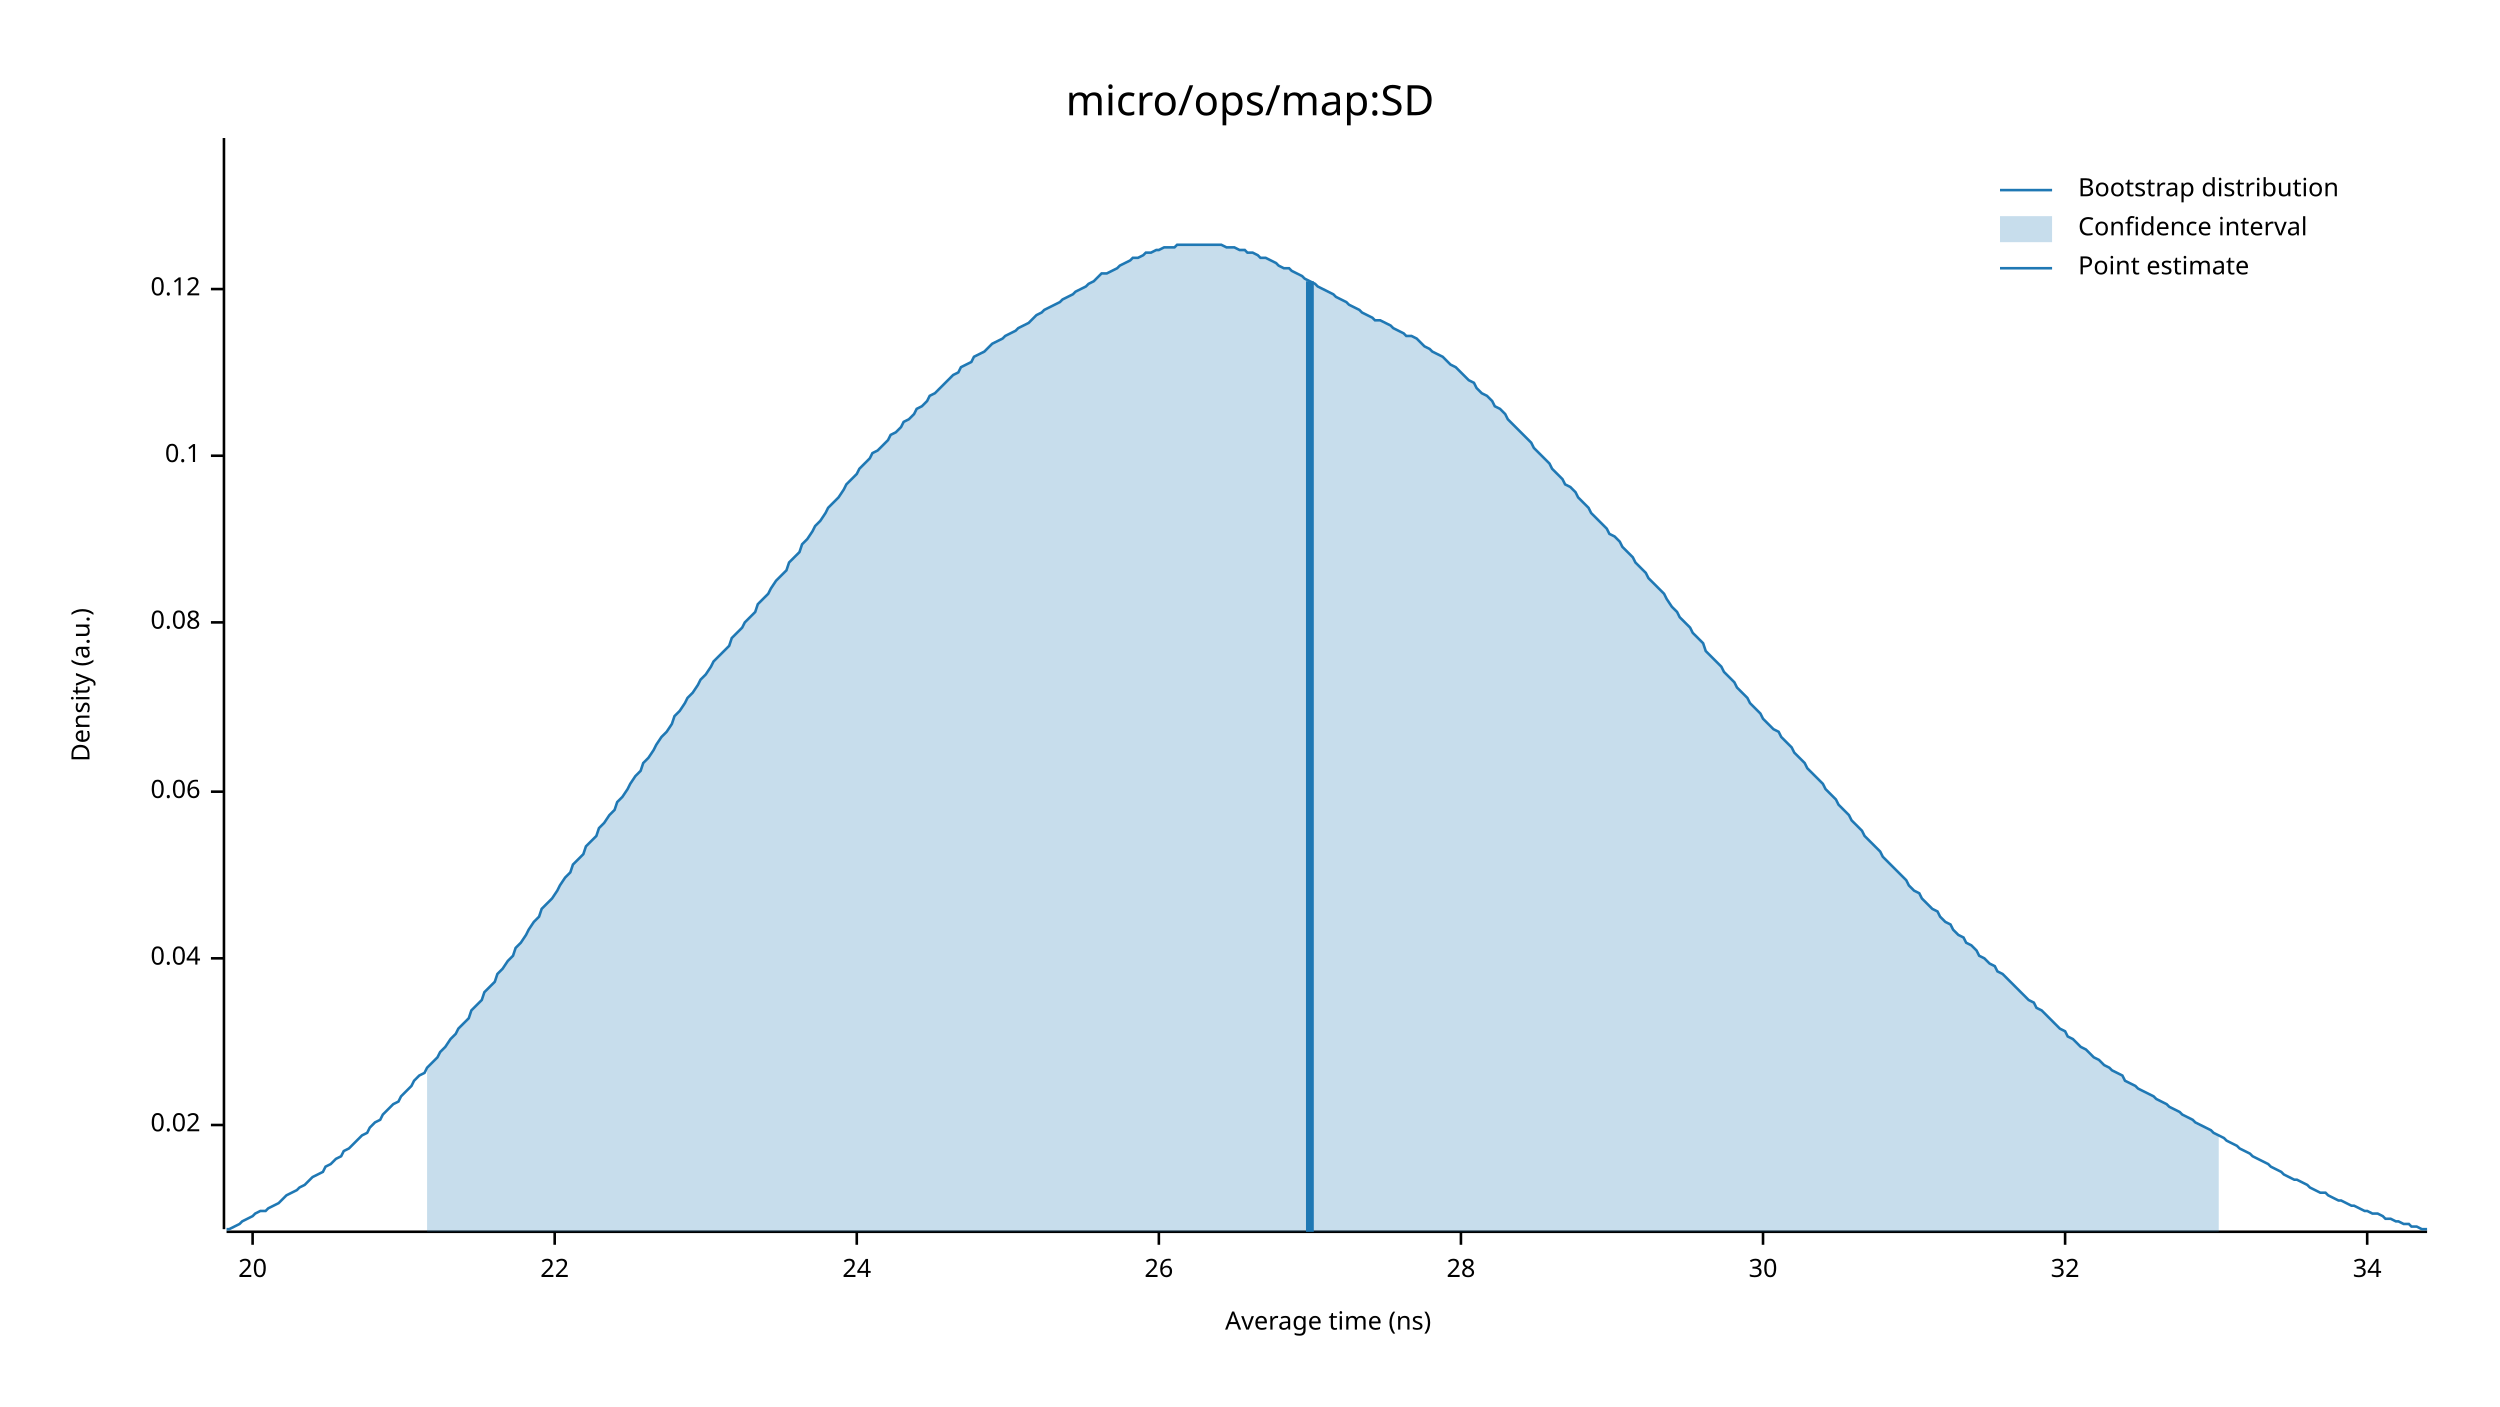
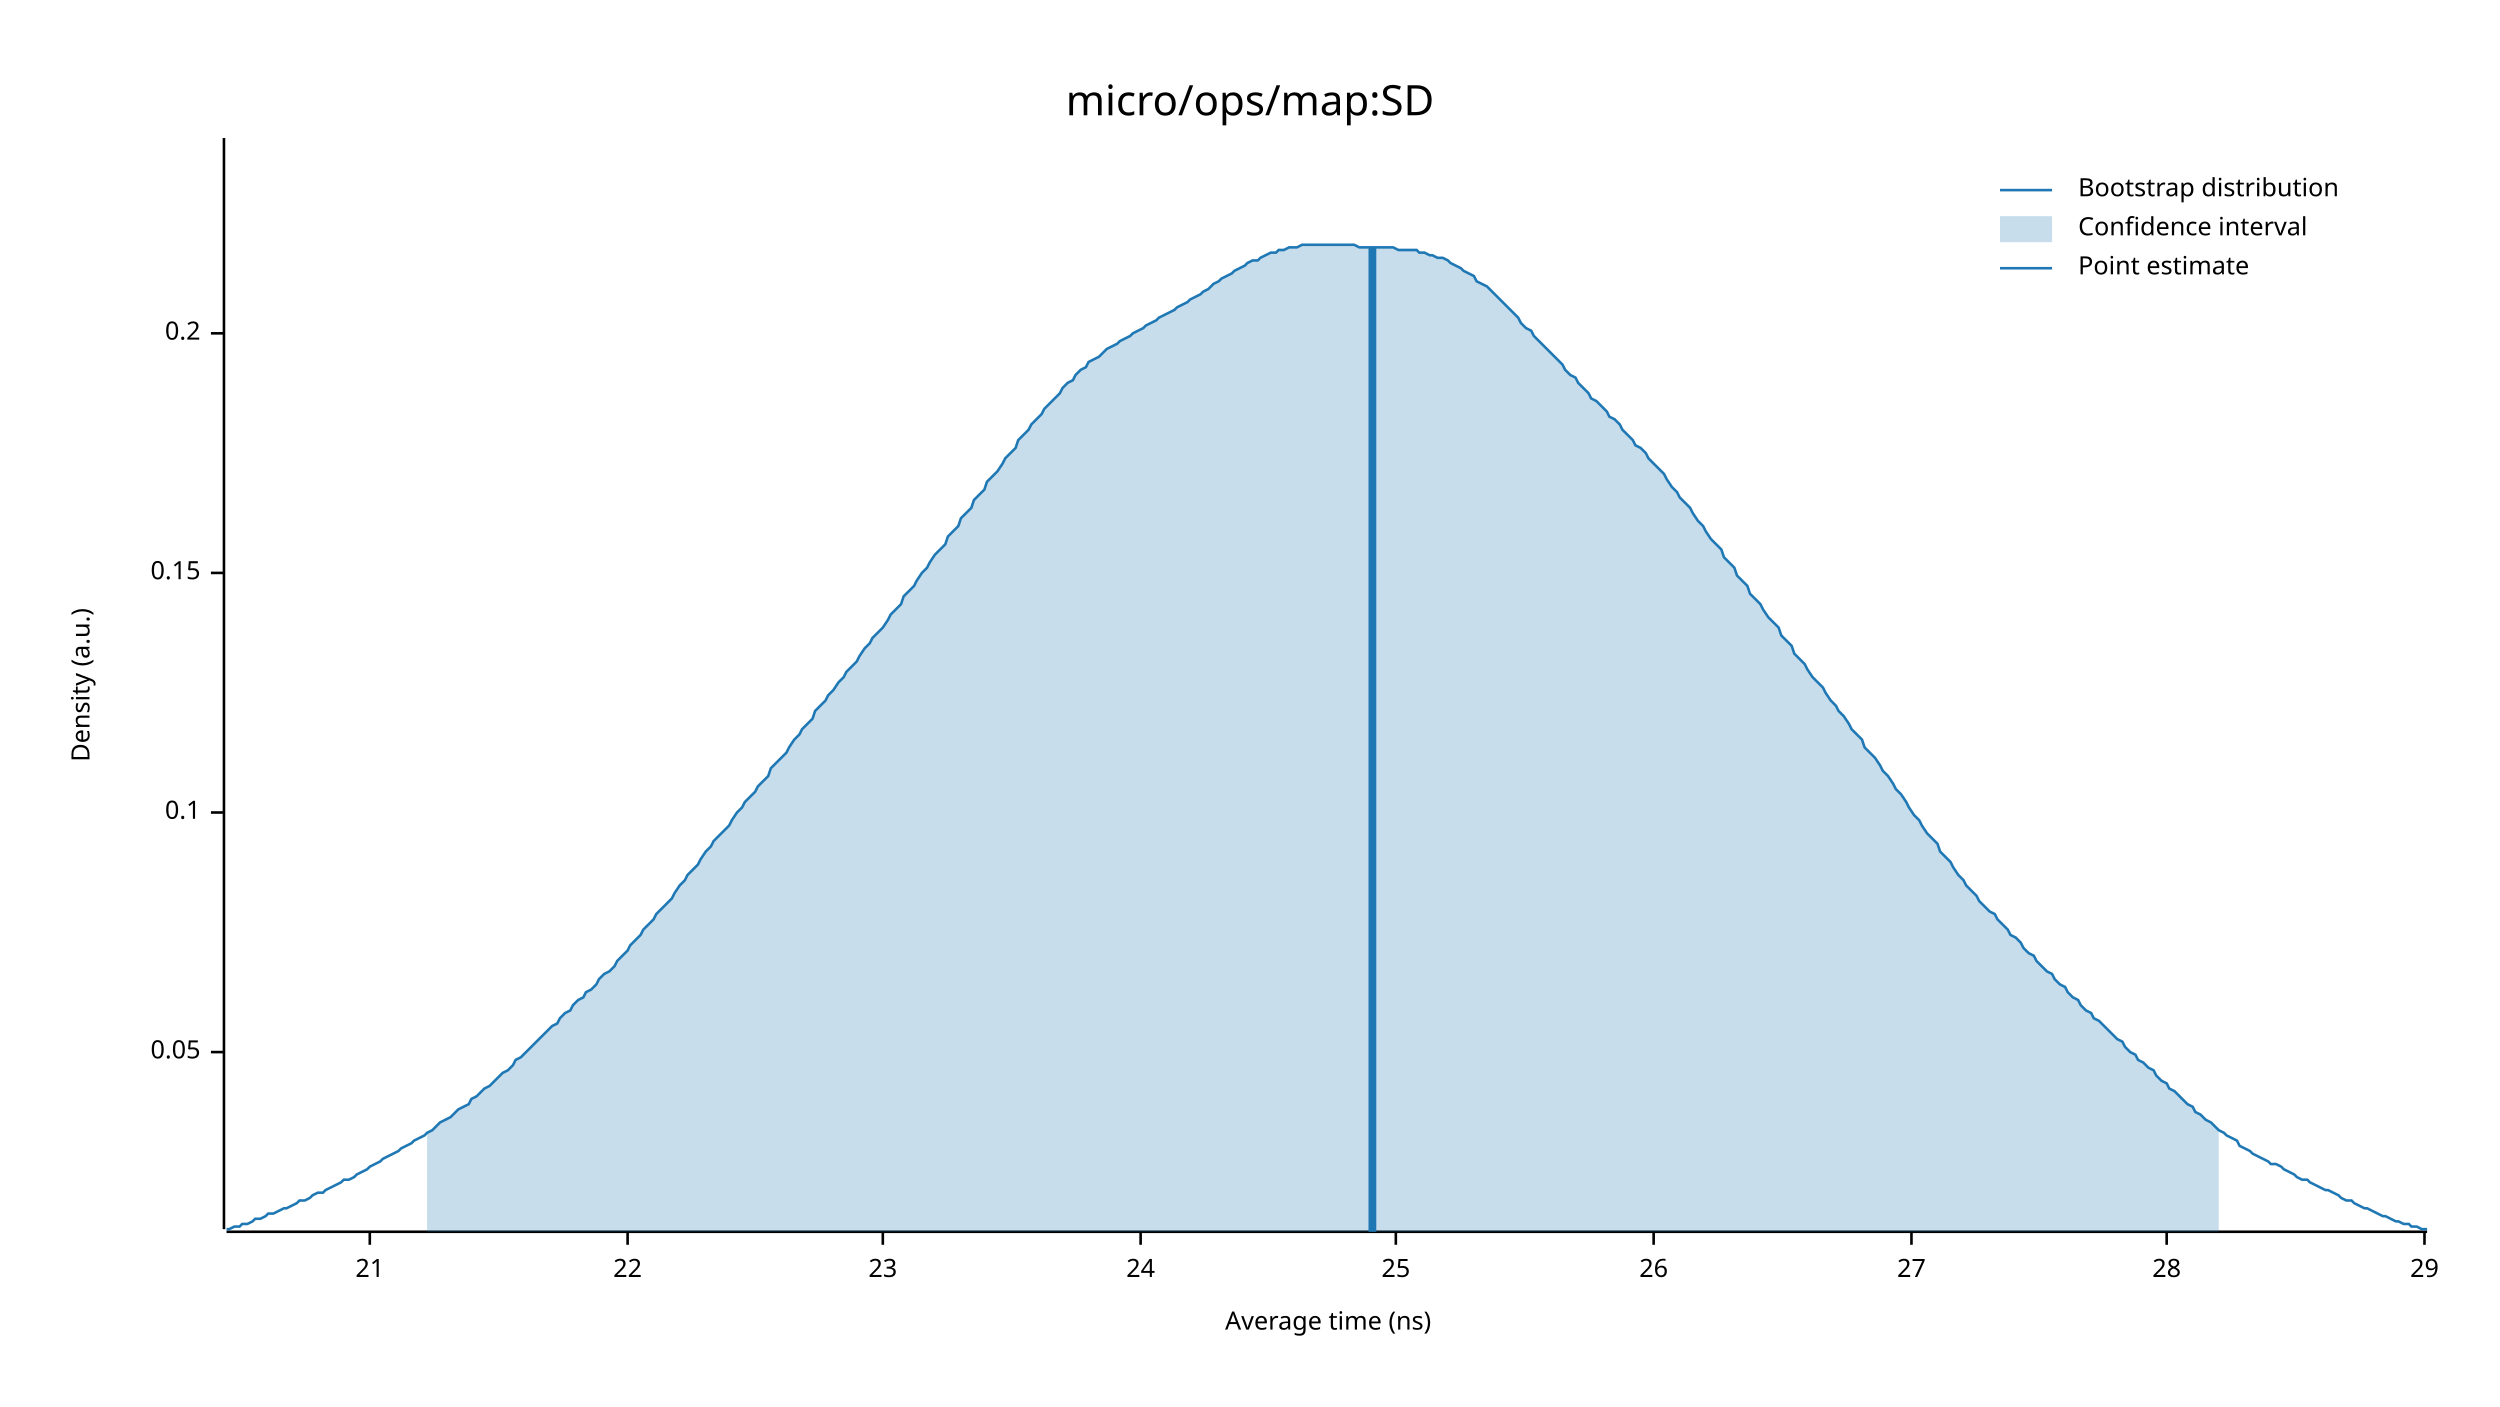
<svg xmlns="http://www.w3.org/2000/svg" width="960" height="540" viewBox="0 0 960 540">
  <text x="480" y="32" dy="0.76em" text-anchor="middle" font-family="sans-serif" font-size="16.129" opacity="1" fill="#000000">
micro/ops/map:SD
</text>
  <text x="27" y="263" dy="0.76em" text-anchor="middle" font-family="sans-serif" font-size="9.677" opacity="1" fill="#000000" transform="rotate(270, 27, 263)">
Density (a.u.)
</text>
  <text x="510" y="513" dy="-0.5ex" text-anchor="middle" font-family="sans-serif" font-size="9.677" opacity="1" fill="#000000">
Average time (ns)
</text>
  <polyline fill="none" opacity="1" stroke="#000000" stroke-width="1" points="86,53 86,472 " />
-   <text x="77" y="432" dy="0.5ex" text-anchor="end" font-family="sans-serif" font-size="9.677" opacity="1" fill="#000000">
- 0.02
+   <text x="77" y="404" dy="0.5ex" text-anchor="end" font-family="sans-serif" font-size="9.677" opacity="1" fill="#000000">
+ 0.05
</text>
-   <polyline fill="none" opacity="1" stroke="#000000" stroke-width="1" points="81,432 86,432 " />
-   <text x="77" y="368" dy="0.5ex" text-anchor="end" font-family="sans-serif" font-size="9.677" opacity="1" fill="#000000">
- 0.04
- </text>
-   <polyline fill="none" opacity="1" stroke="#000000" stroke-width="1" points="81,368 86,368 " />
-   <text x="77" y="304" dy="0.5ex" text-anchor="end" font-family="sans-serif" font-size="9.677" opacity="1" fill="#000000">
- 0.06
- </text>
-   <polyline fill="none" opacity="1" stroke="#000000" stroke-width="1" points="81,304 86,304 " />
-   <text x="77" y="239" dy="0.5ex" text-anchor="end" font-family="sans-serif" font-size="9.677" opacity="1" fill="#000000">
- 0.08
- </text>
-   <polyline fill="none" opacity="1" stroke="#000000" stroke-width="1" points="81,239 86,239 " />
-   <text x="77" y="175" dy="0.5ex" text-anchor="end" font-family="sans-serif" font-size="9.677" opacity="1" fill="#000000">
+   <polyline fill="none" opacity="1" stroke="#000000" stroke-width="1" points="81,404 86,404 " />
+   <text x="77" y="312" dy="0.5ex" text-anchor="end" font-family="sans-serif" font-size="9.677" opacity="1" fill="#000000">
0.1
</text>
-   <polyline fill="none" opacity="1" stroke="#000000" stroke-width="1" points="81,175 86,175 " />
-   <text x="77" y="111" dy="0.5ex" text-anchor="end" font-family="sans-serif" font-size="9.677" opacity="1" fill="#000000">
- 0.12
+   <polyline fill="none" opacity="1" stroke="#000000" stroke-width="1" points="81,312 86,312 " />
+   <text x="77" y="220" dy="0.5ex" text-anchor="end" font-family="sans-serif" font-size="9.677" opacity="1" fill="#000000">
+ 0.15
</text>
-   <polyline fill="none" opacity="1" stroke="#000000" stroke-width="1" points="81,111 86,111 " />
+   <polyline fill="none" opacity="1" stroke="#000000" stroke-width="1" points="81,220 86,220 " />
+   <text x="77" y="128" dy="0.5ex" text-anchor="end" font-family="sans-serif" font-size="9.677" opacity="1" fill="#000000">
+ 0.2
+ </text>
+   <polyline fill="none" opacity="1" stroke="#000000" stroke-width="1" points="81,128 86,128 " />
  <polyline fill="none" opacity="1" stroke="#000000" stroke-width="1" points="87,473 932,473 " />
-   <text x="97" y="483" dy="0.76em" text-anchor="middle" font-family="sans-serif" font-size="9.677" opacity="1" fill="#000000">
- 20
+   <text x="142" y="483" dy="0.76em" text-anchor="middle" font-family="sans-serif" font-size="9.677" opacity="1" fill="#000000">
+ 21
</text>
-   <polyline fill="none" opacity="1" stroke="#000000" stroke-width="1" points="97,473 97,478 " />
-   <text x="213" y="483" dy="0.76em" text-anchor="middle" font-family="sans-serif" font-size="9.677" opacity="1" fill="#000000">
+   <polyline fill="none" opacity="1" stroke="#000000" stroke-width="1" points="142,473 142,478 " />
+   <text x="241" y="483" dy="0.76em" text-anchor="middle" font-family="sans-serif" font-size="9.677" opacity="1" fill="#000000">
22
</text>
-   <polyline fill="none" opacity="1" stroke="#000000" stroke-width="1" points="213,473 213,478 " />
-   <text x="329" y="483" dy="0.76em" text-anchor="middle" font-family="sans-serif" font-size="9.677" opacity="1" fill="#000000">
+   <polyline fill="none" opacity="1" stroke="#000000" stroke-width="1" points="241,473 241,478 " />
+   <text x="339" y="483" dy="0.76em" text-anchor="middle" font-family="sans-serif" font-size="9.677" opacity="1" fill="#000000">
+ 23
+ </text>
+   <polyline fill="none" opacity="1" stroke="#000000" stroke-width="1" points="339,473 339,478 " />
+   <text x="438" y="483" dy="0.76em" text-anchor="middle" font-family="sans-serif" font-size="9.677" opacity="1" fill="#000000">
24
</text>
-   <polyline fill="none" opacity="1" stroke="#000000" stroke-width="1" points="329,473 329,478 " />
-   <text x="445" y="483" dy="0.76em" text-anchor="middle" font-family="sans-serif" font-size="9.677" opacity="1" fill="#000000">
+   <polyline fill="none" opacity="1" stroke="#000000" stroke-width="1" points="438,473 438,478 " />
+   <text x="536" y="483" dy="0.76em" text-anchor="middle" font-family="sans-serif" font-size="9.677" opacity="1" fill="#000000">
+ 25
+ </text>
+   <polyline fill="none" opacity="1" stroke="#000000" stroke-width="1" points="536,473 536,478 " />
+   <text x="635" y="483" dy="0.76em" text-anchor="middle" font-family="sans-serif" font-size="9.677" opacity="1" fill="#000000">
26
</text>
-   <polyline fill="none" opacity="1" stroke="#000000" stroke-width="1" points="445,473 445,478 " />
-   <text x="561" y="483" dy="0.76em" text-anchor="middle" font-family="sans-serif" font-size="9.677" opacity="1" fill="#000000">
+   <polyline fill="none" opacity="1" stroke="#000000" stroke-width="1" points="635,473 635,478 " />
+   <text x="734" y="483" dy="0.76em" text-anchor="middle" font-family="sans-serif" font-size="9.677" opacity="1" fill="#000000">
+ 27
+ </text>
+   <polyline fill="none" opacity="1" stroke="#000000" stroke-width="1" points="734,473 734,478 " />
+   <text x="832" y="483" dy="0.76em" text-anchor="middle" font-family="sans-serif" font-size="9.677" opacity="1" fill="#000000">
28
</text>
-   <polyline fill="none" opacity="1" stroke="#000000" stroke-width="1" points="561,473 561,478 " />
-   <text x="677" y="483" dy="0.76em" text-anchor="middle" font-family="sans-serif" font-size="9.677" opacity="1" fill="#000000">
- 30
+   <polyline fill="none" opacity="1" stroke="#000000" stroke-width="1" points="832,473 832,478 " />
+   <text x="931" y="483" dy="0.76em" text-anchor="middle" font-family="sans-serif" font-size="9.677" opacity="1" fill="#000000">
+ 29
</text>
-   <polyline fill="none" opacity="1" stroke="#000000" stroke-width="1" points="677,473 677,478 " />
-   <text x="793" y="483" dy="0.76em" text-anchor="middle" font-family="sans-serif" font-size="9.677" opacity="1" fill="#000000">
- 32
- </text>
-   <polyline fill="none" opacity="1" stroke="#000000" stroke-width="1" points="793,473 793,478 " />
-   <text x="909" y="483" dy="0.76em" text-anchor="middle" font-family="sans-serif" font-size="9.677" opacity="1" fill="#000000">
- 34
- </text>
-   <polyline fill="none" opacity="1" stroke="#000000" stroke-width="1" points="909,473 909,478 " />
-   <polyline fill="none" opacity="1" stroke="#1F78B4" stroke-width="1" points="87,472 88,472 90,471 92,470 93,469 95,468 97,467 98,466 100,465 102,465 103,464 105,463 107,462 109,460 110,459 112,458 114,457 115,456 117,455 119,453 120,452 122,451 124,450 125,448 127,447 129,445 131,444 132,442 134,441 136,439 137,438 139,436 141,435 142,433 144,431 146,430 147,428 149,426 151,424 153,423 154,421 156,419 158,417 159,415 161,413 163,412 164,410 166,408 168,406 169,404 171,402 173,399 175,397 176,395 178,393 180,391 181,388 183,386 185,384 186,381 188,379 190,377 191,374 193,372 195,369 197,367 198,364 200,362 202,359 203,357 205,354 207,352 208,349 210,347 212,345 214,342 215,340 217,337 219,335 220,332 222,330 224,328 225,325 227,323 229,321 230,318 232,316 234,313 236,311 237,308 239,306 241,303 242,301 244,298 246,296 247,293 249,291 251,288 252,286 254,283 256,281 258,278 259,275 261,273 263,270 264,268 266,266 268,263 269,261 271,259 273,256 274,254 276,252 278,250 280,248 281,245 283,243 285,241 286,239 288,237 290,235 291,232 293,230 295,228 296,226 298,223 300,221 302,219 303,216 305,214 307,212 308,209 310,207 312,204 313,202 315,200 317,197 318,195 320,193 322,191 324,188 325,186 327,184 329,182 330,180 332,178 334,176 335,174 337,173 339,171 341,169 342,167 344,166 346,164 347,162 349,161 351,159 352,157 354,156 356,154 357,152 359,151 361,149 363,147 364,146 366,144 368,143 369,141 371,140 373,139 374,137 376,136 378,135 379,134 381,132 383,131 385,130 386,129 388,128 390,127 391,126 393,125 395,124 396,123 398,121 400,120 401,119 403,118 405,117 407,116 408,115 410,114 412,113 413,112 415,111 417,110 418,109 420,108 422,106 423,105 425,105 427,104 429,103 430,102 432,101 434,100 435,99 437,99 439,98 440,97 442,97 444,96 445,96 447,95 449,95 451,95 452,94 454,94 456,94 457,94 459,94 461,94 462,94 464,94 466,94 468,94 469,94 471,95 473,95 474,95 476,96 478,96 479,97 481,97 483,98 484,99 486,99 488,100 490,101 491,102 493,103 495,103 496,104 498,105 500,106 501,107 503,108 505,109 506,110 508,111 510,112 512,113 513,114 515,115 517,116 518,117 520,118 522,119 523,120 525,121 527,122 528,123 530,123 532,124 534,125 535,126 537,127 539,128 540,129 542,129 544,130 545,131 547,133 549,134 550,135 552,136 554,137 556,139 557,140 559,141 561,143 562,144 564,146 566,147 567,149 569,151 571,152 573,154 574,156 576,157 578,159 579,161 581,163 583,165 584,166 586,168 588,170 589,172 591,174 593,176 595,178 596,180 598,182 600,184 601,186 603,187 605,189 606,191 608,193 610,195 611,197 613,199 615,201 617,203 618,205 620,206 622,208 623,210 625,212 627,214 628,216 630,218 632,220 633,222 635,224 637,226 639,228 640,230 642,233 644,235 645,237 647,239 649,241 650,243 652,245 654,247 655,250 657,252 659,254 661,256 662,258 664,260 666,262 667,264 669,266 671,268 672,270 674,272 676,274 677,276 679,278 681,280 683,281 684,283 686,285 688,287 689,289 691,291 693,293 694,295 696,297 698,299 700,301 701,303 703,305 705,307 706,309 708,311 710,313 711,315 713,317 715,319 716,321 718,323 720,325 722,327 723,329 725,331 727,333 728,334 730,336 732,338 733,340 735,342 737,343 738,345 740,347 742,349 744,350 745,352 747,354 749,355 750,357 752,359 754,360 755,362 757,363 759,365 760,367 762,368 764,370 766,371 767,373 769,374 771,376 772,377 774,379 776,381 777,382 779,384 781,385 782,387 784,388 786,390 788,392 789,393 791,395 793,396 794,398 796,399 798,401 799,402 801,403 803,405 804,406 806,407 808,409 810,410 811,411 813,412 815,413 816,415 818,416 820,417 821,418 823,419 825,420 827,421 828,422 830,423 832,424 833,425 835,426 837,427 838,428 840,429 842,430 843,431 845,432 847,433 849,434 850,435 852,436 854,437 855,438 857,439 859,440 860,441 862,442 864,443 865,444 867,445 869,446 871,447 872,448 874,449 876,450 877,451 879,452 881,453 882,453 884,454 886,455 887,456 889,457 891,458 893,458 894,459 896,460 898,461 899,461 901,462 903,463 904,463 906,464 908,465 909,465 911,466 913,466 915,467 916,468 918,468 920,469 921,469 923,470 925,470 926,471 928,471 930,472 932,472 " />
-   <polygon opacity="0.25" fill="#1F78B4" points="164,410 166,408 168,406 169,404 171,402 173,399 175,397 176,395 178,393 180,391 181,388 183,386 185,384 186,381 188,379 190,377 191,374 193,372 195,369 197,367 198,364 200,362 202,359 203,357 205,354 207,352 208,349 210,347 212,345 214,342 215,340 217,337 219,335 220,332 222,330 224,328 225,325 227,323 229,321 230,318 232,316 234,313 236,311 237,308 239,306 241,303 242,301 244,298 246,296 247,293 249,291 251,288 252,286 254,283 256,281 258,278 259,275 261,273 263,270 264,268 266,266 268,263 269,261 271,259 273,256 274,254 276,252 278,250 280,248 281,245 283,243 285,241 286,239 288,237 290,235 291,232 293,230 295,228 296,226 298,223 300,221 302,219 303,216 305,214 307,212 308,209 310,207 312,204 313,202 315,200 317,197 318,195 320,193 322,191 324,188 325,186 327,184 329,182 330,180 332,178 334,176 335,174 337,173 339,171 341,169 342,167 344,166 346,164 347,162 349,161 351,159 352,157 354,156 356,154 357,152 359,151 361,149 363,147 364,146 366,144 368,143 369,141 371,140 373,139 374,137 376,136 378,135 379,134 381,132 383,131 385,130 386,129 388,128 390,127 391,126 393,125 395,124 396,123 398,121 400,120 401,119 403,118 405,117 407,116 408,115 410,114 412,113 413,112 415,111 417,110 418,109 420,108 422,106 423,105 425,105 427,104 429,103 430,102 432,101 434,100 435,99 437,99 439,98 440,97 442,97 444,96 445,96 447,95 449,95 451,95 452,94 454,94 456,94 457,94 459,94 461,94 462,94 464,94 466,94 468,94 469,94 471,95 473,95 474,95 476,96 478,96 479,97 481,97 483,98 484,99 486,99 488,100 490,101 491,102 493,103 495,103 496,104 498,105 500,106 501,107 503,108 505,109 506,110 508,111 510,112 512,113 513,114 515,115 517,116 518,117 520,118 522,119 523,120 525,121 527,122 528,123 530,123 532,124 534,125 535,126 537,127 539,128 540,129 542,129 544,130 545,131 547,133 549,134 550,135 552,136 554,137 556,139 557,140 559,141 561,143 562,144 564,146 566,147 567,149 569,151 571,152 573,154 574,156 576,157 578,159 579,161 581,163 583,165 584,166 586,168 588,170 589,172 591,174 593,176 595,178 596,180 598,182 600,184 601,186 603,187 605,189 606,191 608,193 610,195 611,197 613,199 615,201 617,203 618,205 620,206 622,208 623,210 625,212 627,214 628,216 630,218 632,220 633,222 635,224 637,226 639,228 640,230 642,233 644,235 645,237 647,239 649,241 650,243 652,245 654,247 655,250 657,252 659,254 661,256 662,258 664,260 666,262 667,264 669,266 671,268 672,270 674,272 676,274 677,276 679,278 681,280 683,281 684,283 686,285 688,287 689,289 691,291 693,293 694,295 696,297 698,299 700,301 701,303 703,305 705,307 706,309 708,311 710,313 711,315 713,317 715,319 716,321 718,323 720,325 722,327 723,329 725,331 727,333 728,334 730,336 732,338 733,340 735,342 737,343 738,345 740,347 742,349 744,350 745,352 747,354 749,355 750,357 752,359 754,360 755,362 757,363 759,365 760,367 762,368 764,370 766,371 767,373 769,374 771,376 772,377 774,379 776,381 777,382 779,384 781,385 782,387 784,388 786,390 788,392 789,393 791,395 793,396 794,398 796,399 798,401 799,402 801,403 803,405 804,406 806,407 808,409 810,410 811,411 813,412 815,413 816,415 818,416 820,417 821,418 823,419 825,420 827,421 828,422 830,423 832,424 833,425 835,426 837,427 838,428 840,429 842,430 843,431 845,432 847,433 849,434 850,435 852,436 852,473 164,473 " />
-   <polyline fill="none" opacity="1" stroke="#1F78B4" stroke-width="3" points="503,473 503,108 " />
+   <polyline fill="none" opacity="1" stroke="#000000" stroke-width="1" points="931,473 931,478 " />
+   <polyline fill="none" opacity="1" stroke="#1F78B4" stroke-width="1" points="87,472 88,472 90,471 92,471 93,470 95,470 97,469 98,468 100,468 102,467 103,466 105,466 107,465 109,464 110,464 112,463 114,462 115,461 117,461 119,460 120,459 122,458 124,458 125,457 127,456 129,455 131,454 132,453 134,453 136,452 137,451 139,450 141,449 142,448 144,447 146,446 147,445 149,444 151,443 153,442 154,441 156,440 158,439 159,438 161,437 163,436 164,435 166,434 168,432 169,431 171,430 173,429 175,427 176,426 178,425 180,424 181,422 183,421 185,419 186,418 188,417 190,415 191,414 193,412 195,411 197,409 198,407 200,406 202,404 203,403 205,401 207,399 208,398 210,396 212,394 214,393 215,391 217,389 219,388 220,386 222,384 224,383 225,381 227,380 229,378 230,376 232,374 234,373 236,371 237,369 239,367 241,365 242,363 244,361 246,359 247,357 249,355 251,353 252,351 254,349 256,347 258,345 259,343 261,340 263,338 264,336 266,334 268,332 269,330 271,327 273,325 274,323 276,321 278,319 280,317 281,315 283,312 285,310 286,308 288,306 290,304 291,302 293,300 295,298 296,295 298,293 300,291 302,289 303,287 305,284 307,282 308,280 310,278 312,276 313,273 315,271 317,269 318,267 320,265 322,262 324,260 325,258 327,256 329,254 330,252 332,249 334,247 335,245 337,243 339,241 341,238 342,236 344,234 346,232 347,229 349,227 351,225 352,223 354,220 356,218 357,216 359,213 361,211 363,209 364,206 366,204 368,202 369,199 371,197 373,195 374,192 376,190 378,188 379,185 381,183 383,181 385,178 386,176 388,174 390,172 391,169 393,167 395,165 396,163 398,161 400,159 401,157 403,155 405,153 407,151 408,149 410,147 412,146 413,144 415,142 417,141 418,139 420,138 422,137 423,136 425,134 427,133 429,132 430,131 432,130 434,129 435,128 437,127 439,126 440,125 442,124 444,123 445,122 447,121 449,120 451,119 452,118 454,117 456,116 457,115 459,114 461,113 462,112 464,111 466,109 468,108 469,107 471,106 473,105 474,104 476,103 478,102 479,101 481,100 483,100 484,99 486,98 488,97 490,97 491,96 493,96 495,95 496,95 498,95 500,94 501,94 503,94 505,94 506,94 508,94 510,94 512,94 513,94 515,94 517,94 518,94 520,94 522,95 523,95 525,95 527,95 528,95 530,95 532,95 534,95 535,95 537,96 539,96 540,96 542,96 544,96 545,97 547,97 549,98 550,98 552,99 554,99 556,100 557,101 559,102 561,103 562,104 564,105 566,106 567,108 569,109 571,110 573,112 574,113 576,115 578,117 579,118 581,120 583,122 584,124 586,126 588,127 589,129 591,131 593,133 595,135 596,136 598,138 600,140 601,142 603,144 605,145 606,147 608,149 610,151 611,153 613,154 615,156 617,158 618,160 620,161 622,163 623,165 625,167 627,169 628,171 630,172 632,174 633,176 635,178 637,180 639,182 640,184 642,187 644,189 645,191 647,193 649,195 650,197 652,200 654,202 655,204 657,207 659,209 661,211 662,214 664,216 666,218 667,221 669,223 671,225 672,228 674,230 676,232 677,234 679,237 681,239 683,241 684,244 686,246 688,248 689,251 691,253 693,255 694,257 696,260 698,262 700,264 701,266 703,269 705,271 706,273 708,275 710,278 711,280 713,282 715,284 716,287 718,289 720,291 722,294 723,296 725,298 727,301 728,303 730,305 732,308 733,310 735,313 737,315 738,317 740,320 742,322 744,324 745,327 747,329 749,331 750,333 752,336 754,338 755,340 757,342 759,344 760,346 762,348 764,350 766,351 767,353 769,355 771,357 772,359 774,360 776,362 777,364 779,366 781,367 782,369 784,371 786,373 788,374 789,376 791,378 793,379 794,381 796,383 798,384 799,386 801,388 803,389 804,391 806,392 808,394 810,396 811,397 813,399 815,400 816,402 818,404 820,405 821,407 823,408 825,410 827,411 828,413 830,415 832,416 833,418 835,419 837,421 838,422 840,424 842,425 843,427 845,428 847,430 849,431 850,432 852,434 854,435 855,436 857,437 859,438 860,440 862,441 864,442 865,443 867,444 869,445 871,446 872,447 874,447 876,448 877,449 879,450 881,451 882,452 884,453 886,453 887,454 889,455 891,456 893,457 894,457 896,458 898,459 899,460 901,461 903,461 904,462 906,463 908,464 909,464 911,465 913,466 915,467 916,467 918,468 920,469 921,469 923,470 925,470 926,471 928,471 930,472 932,472 " />
+   <polygon opacity="0.25" fill="#1F78B4" points="164,435 166,434 168,432 169,431 171,430 173,429 175,427 176,426 178,425 180,424 181,422 183,421 185,419 186,418 188,417 190,415 191,414 193,412 195,411 197,409 198,407 200,406 202,404 203,403 205,401 207,399 208,398 210,396 212,394 214,393 215,391 217,389 219,388 220,386 222,384 224,383 225,381 227,380 229,378 230,376 232,374 234,373 236,371 237,369 239,367 241,365 242,363 244,361 246,359 247,357 249,355 251,353 252,351 254,349 256,347 258,345 259,343 261,340 263,338 264,336 266,334 268,332 269,330 271,327 273,325 274,323 276,321 278,319 280,317 281,315 283,312 285,310 286,308 288,306 290,304 291,302 293,300 295,298 296,295 298,293 300,291 302,289 303,287 305,284 307,282 308,280 310,278 312,276 313,273 315,271 317,269 318,267 320,265 322,262 324,260 325,258 327,256 329,254 330,252 332,249 334,247 335,245 337,243 339,241 341,238 342,236 344,234 346,232 347,229 349,227 351,225 352,223 354,220 356,218 357,216 359,213 361,211 363,209 364,206 366,204 368,202 369,199 371,197 373,195 374,192 376,190 378,188 379,185 381,183 383,181 385,178 386,176 388,174 390,172 391,169 393,167 395,165 396,163 398,161 400,159 401,157 403,155 405,153 407,151 408,149 410,147 412,146 413,144 415,142 417,141 418,139 420,138 422,137 423,136 425,134 427,133 429,132 430,131 432,130 434,129 435,128 437,127 439,126 440,125 442,124 444,123 445,122 447,121 449,120 451,119 452,118 454,117 456,116 457,115 459,114 461,113 462,112 464,111 466,109 468,108 469,107 471,106 473,105 474,104 476,103 478,102 479,101 481,100 483,100 484,99 486,98 488,97 490,97 491,96 493,96 495,95 496,95 498,95 500,94 501,94 503,94 505,94 506,94 508,94 510,94 512,94 513,94 515,94 517,94 518,94 520,94 522,95 523,95 525,95 527,95 528,95 530,95 532,95 534,95 535,95 537,96 539,96 540,96 542,96 544,96 545,97 547,97 549,98 550,98 552,99 554,99 556,100 557,101 559,102 561,103 562,104 564,105 566,106 567,108 569,109 571,110 573,112 574,113 576,115 578,117 579,118 581,120 583,122 584,124 586,126 588,127 589,129 591,131 593,133 595,135 596,136 598,138 600,140 601,142 603,144 605,145 606,147 608,149 610,151 611,153 613,154 615,156 617,158 618,160 620,161 622,163 623,165 625,167 627,169 628,171 630,172 632,174 633,176 635,178 637,180 639,182 640,184 642,187 644,189 645,191 647,193 649,195 650,197 652,200 654,202 655,204 657,207 659,209 661,211 662,214 664,216 666,218 667,221 669,223 671,225 672,228 674,230 676,232 677,234 679,237 681,239 683,241 684,244 686,246 688,248 689,251 691,253 693,255 694,257 696,260 698,262 700,264 701,266 703,269 705,271 706,273 708,275 710,278 711,280 713,282 715,284 716,287 718,289 720,291 722,294 723,296 725,298 727,301 728,303 730,305 732,308 733,310 735,313 737,315 738,317 740,320 742,322 744,324 745,327 747,329 749,331 750,333 752,336 754,338 755,340 757,342 759,344 760,346 762,348 764,350 766,351 767,353 769,355 771,357 772,359 774,360 776,362 777,364 779,366 781,367 782,369 784,371 786,373 788,374 789,376 791,378 793,379 794,381 796,383 798,384 799,386 801,388 803,389 804,391 806,392 808,394 810,396 811,397 813,399 815,400 816,402 818,404 820,405 821,407 823,408 825,410 827,411 828,413 830,415 832,416 833,418 835,419 837,421 838,422 840,424 842,425 843,427 845,428 847,430 849,431 850,432 852,434 852,473 164,473 " />
+   <polyline fill="none" opacity="1" stroke="#1F78B4" stroke-width="3" points="527,473 527,95 " />
  <text x="798" y="68" dy="0.76em" text-anchor="start" font-family="sans-serif" font-size="9.677" opacity="1" fill="#000000">
Bootstrap distribution
</text>
  <text x="798" y="83" dy="0.76em" text-anchor="start" font-family="sans-serif" font-size="9.677" opacity="1" fill="#000000">
Confidence interval
</text>
  <text x="798" y="98" dy="0.76em" text-anchor="start" font-family="sans-serif" font-size="9.677" opacity="1" fill="#000000">
Point estimate
</text>
  <polyline fill="none" opacity="1" stroke="#1F78B4" stroke-width="1" points="768,73 788,73 " />
  <rect x="768" y="83" width="20" height="10" opacity="0.25" fill="#1F78B4" stroke="none" />
  <polyline fill="none" opacity="1" stroke="#1F78B4" stroke-width="1" points="768,103 788,103 " />
</svg>
